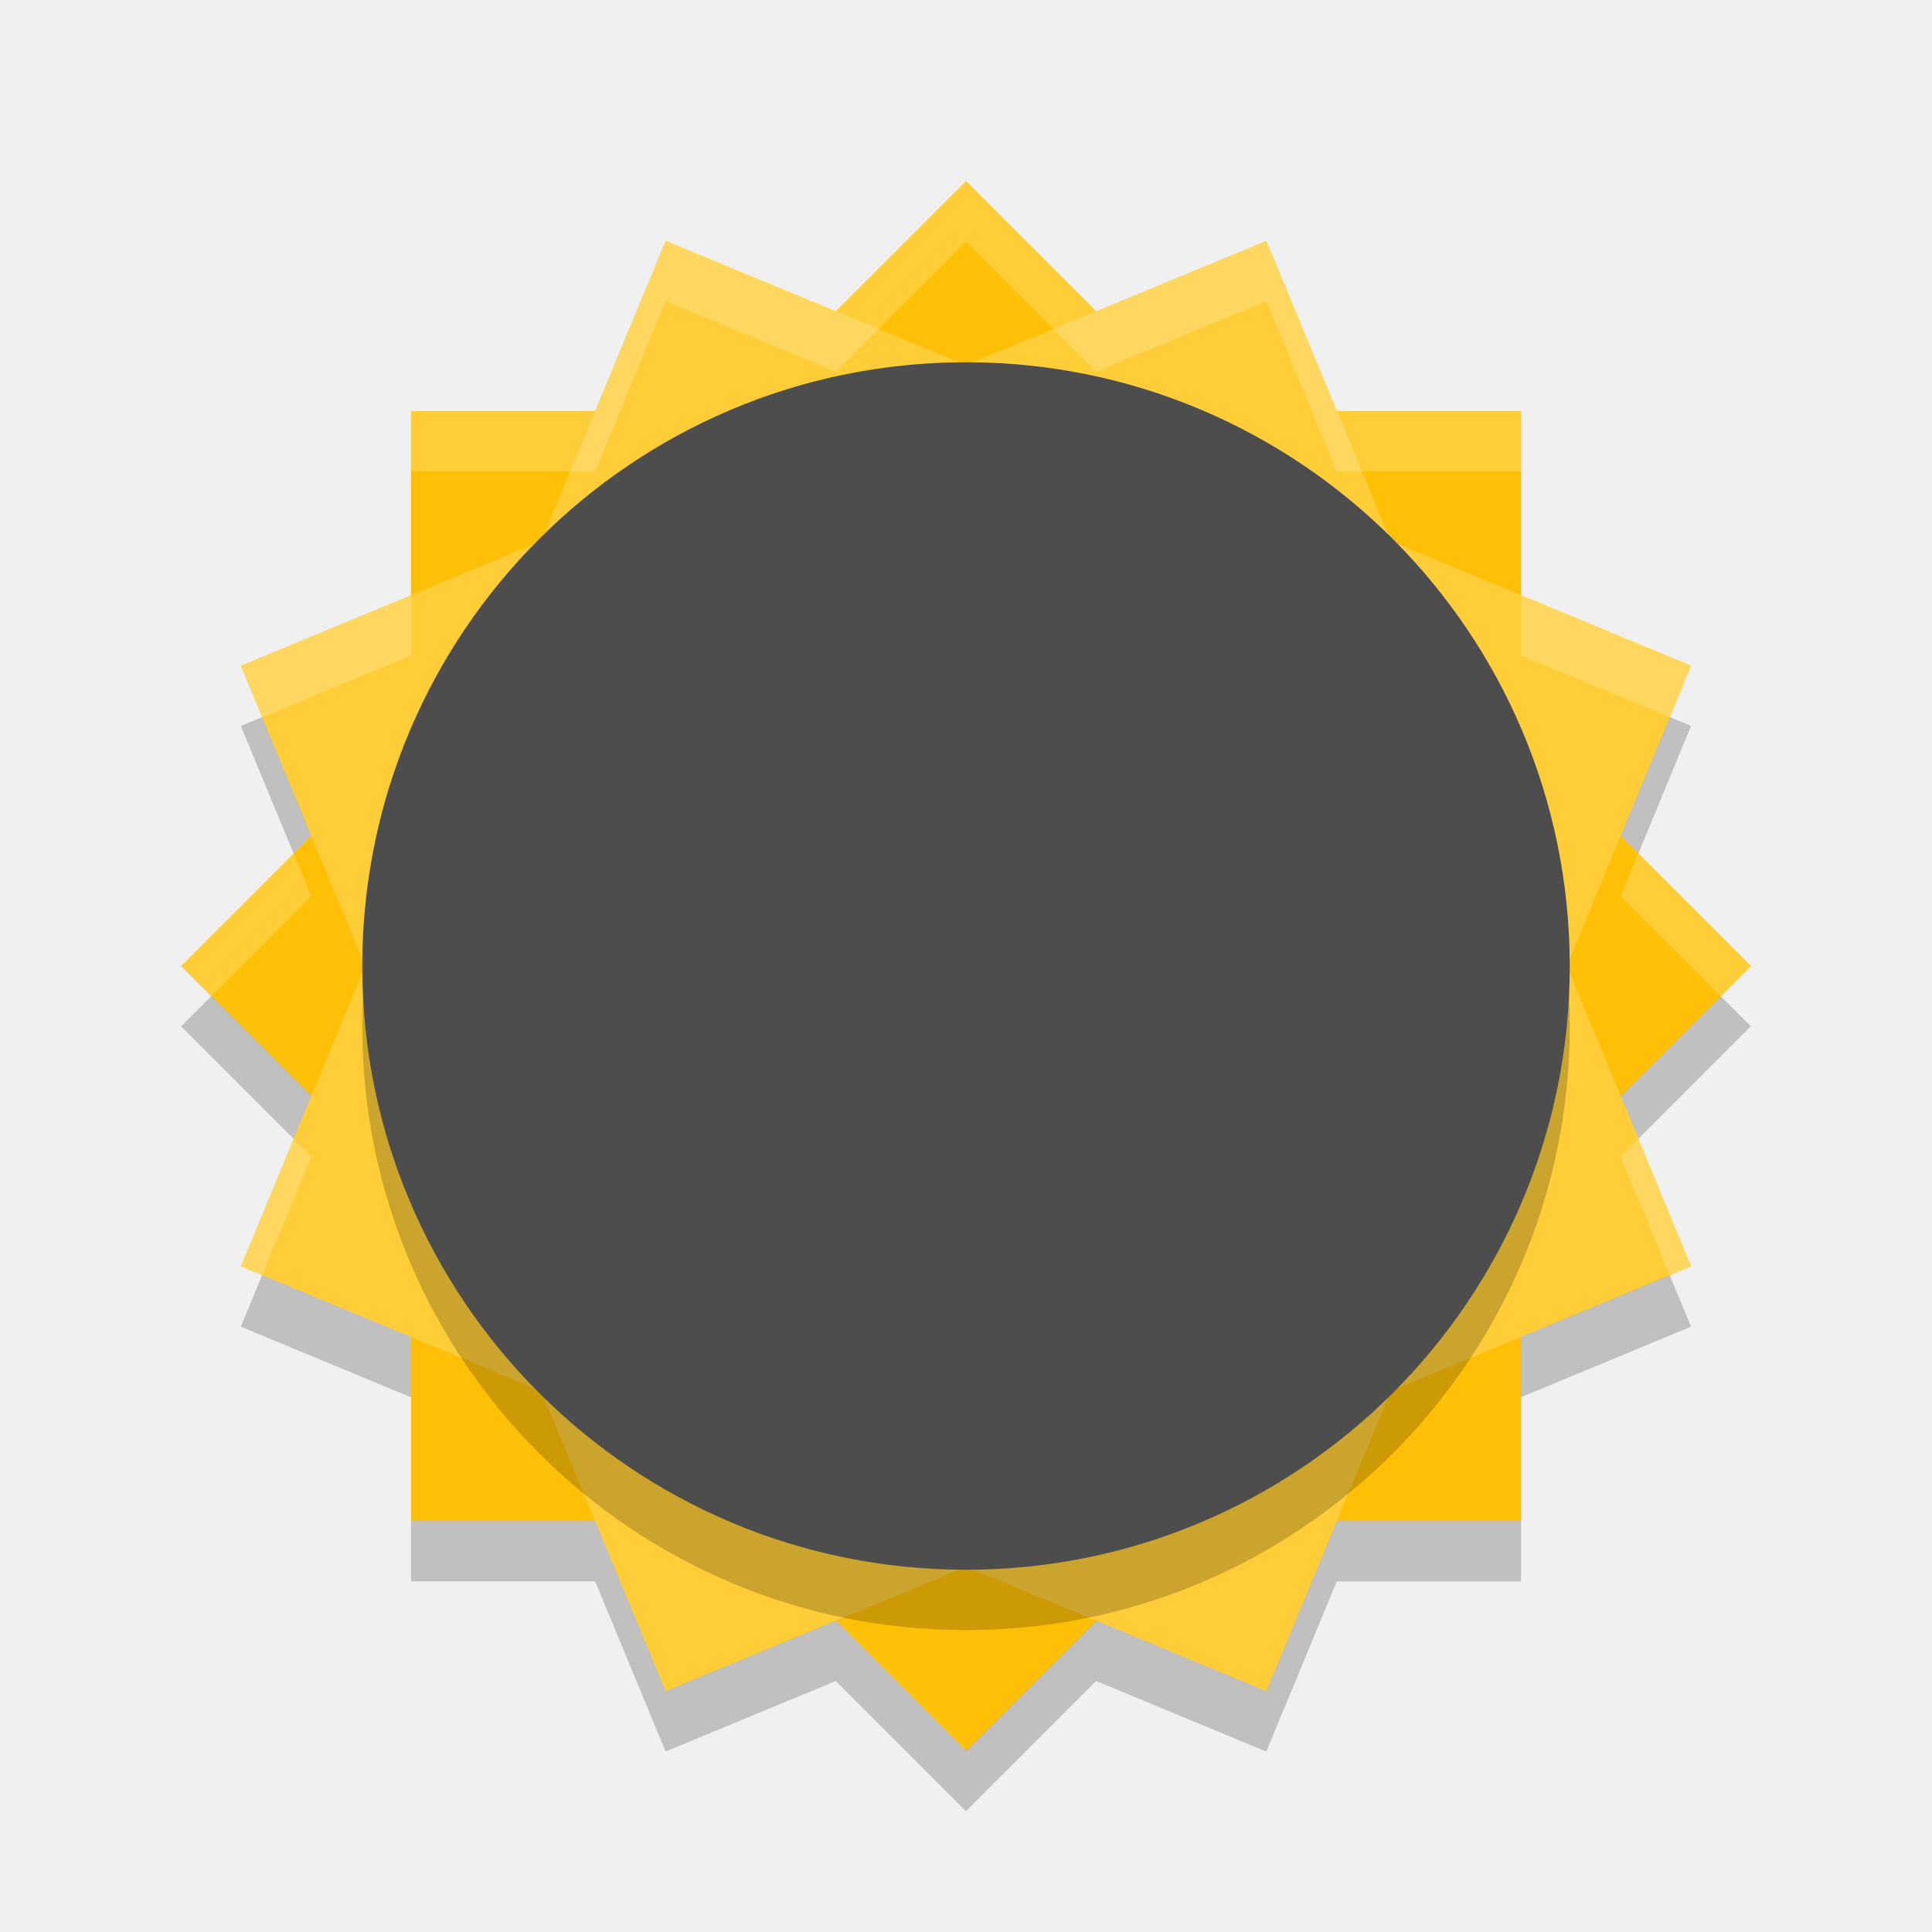
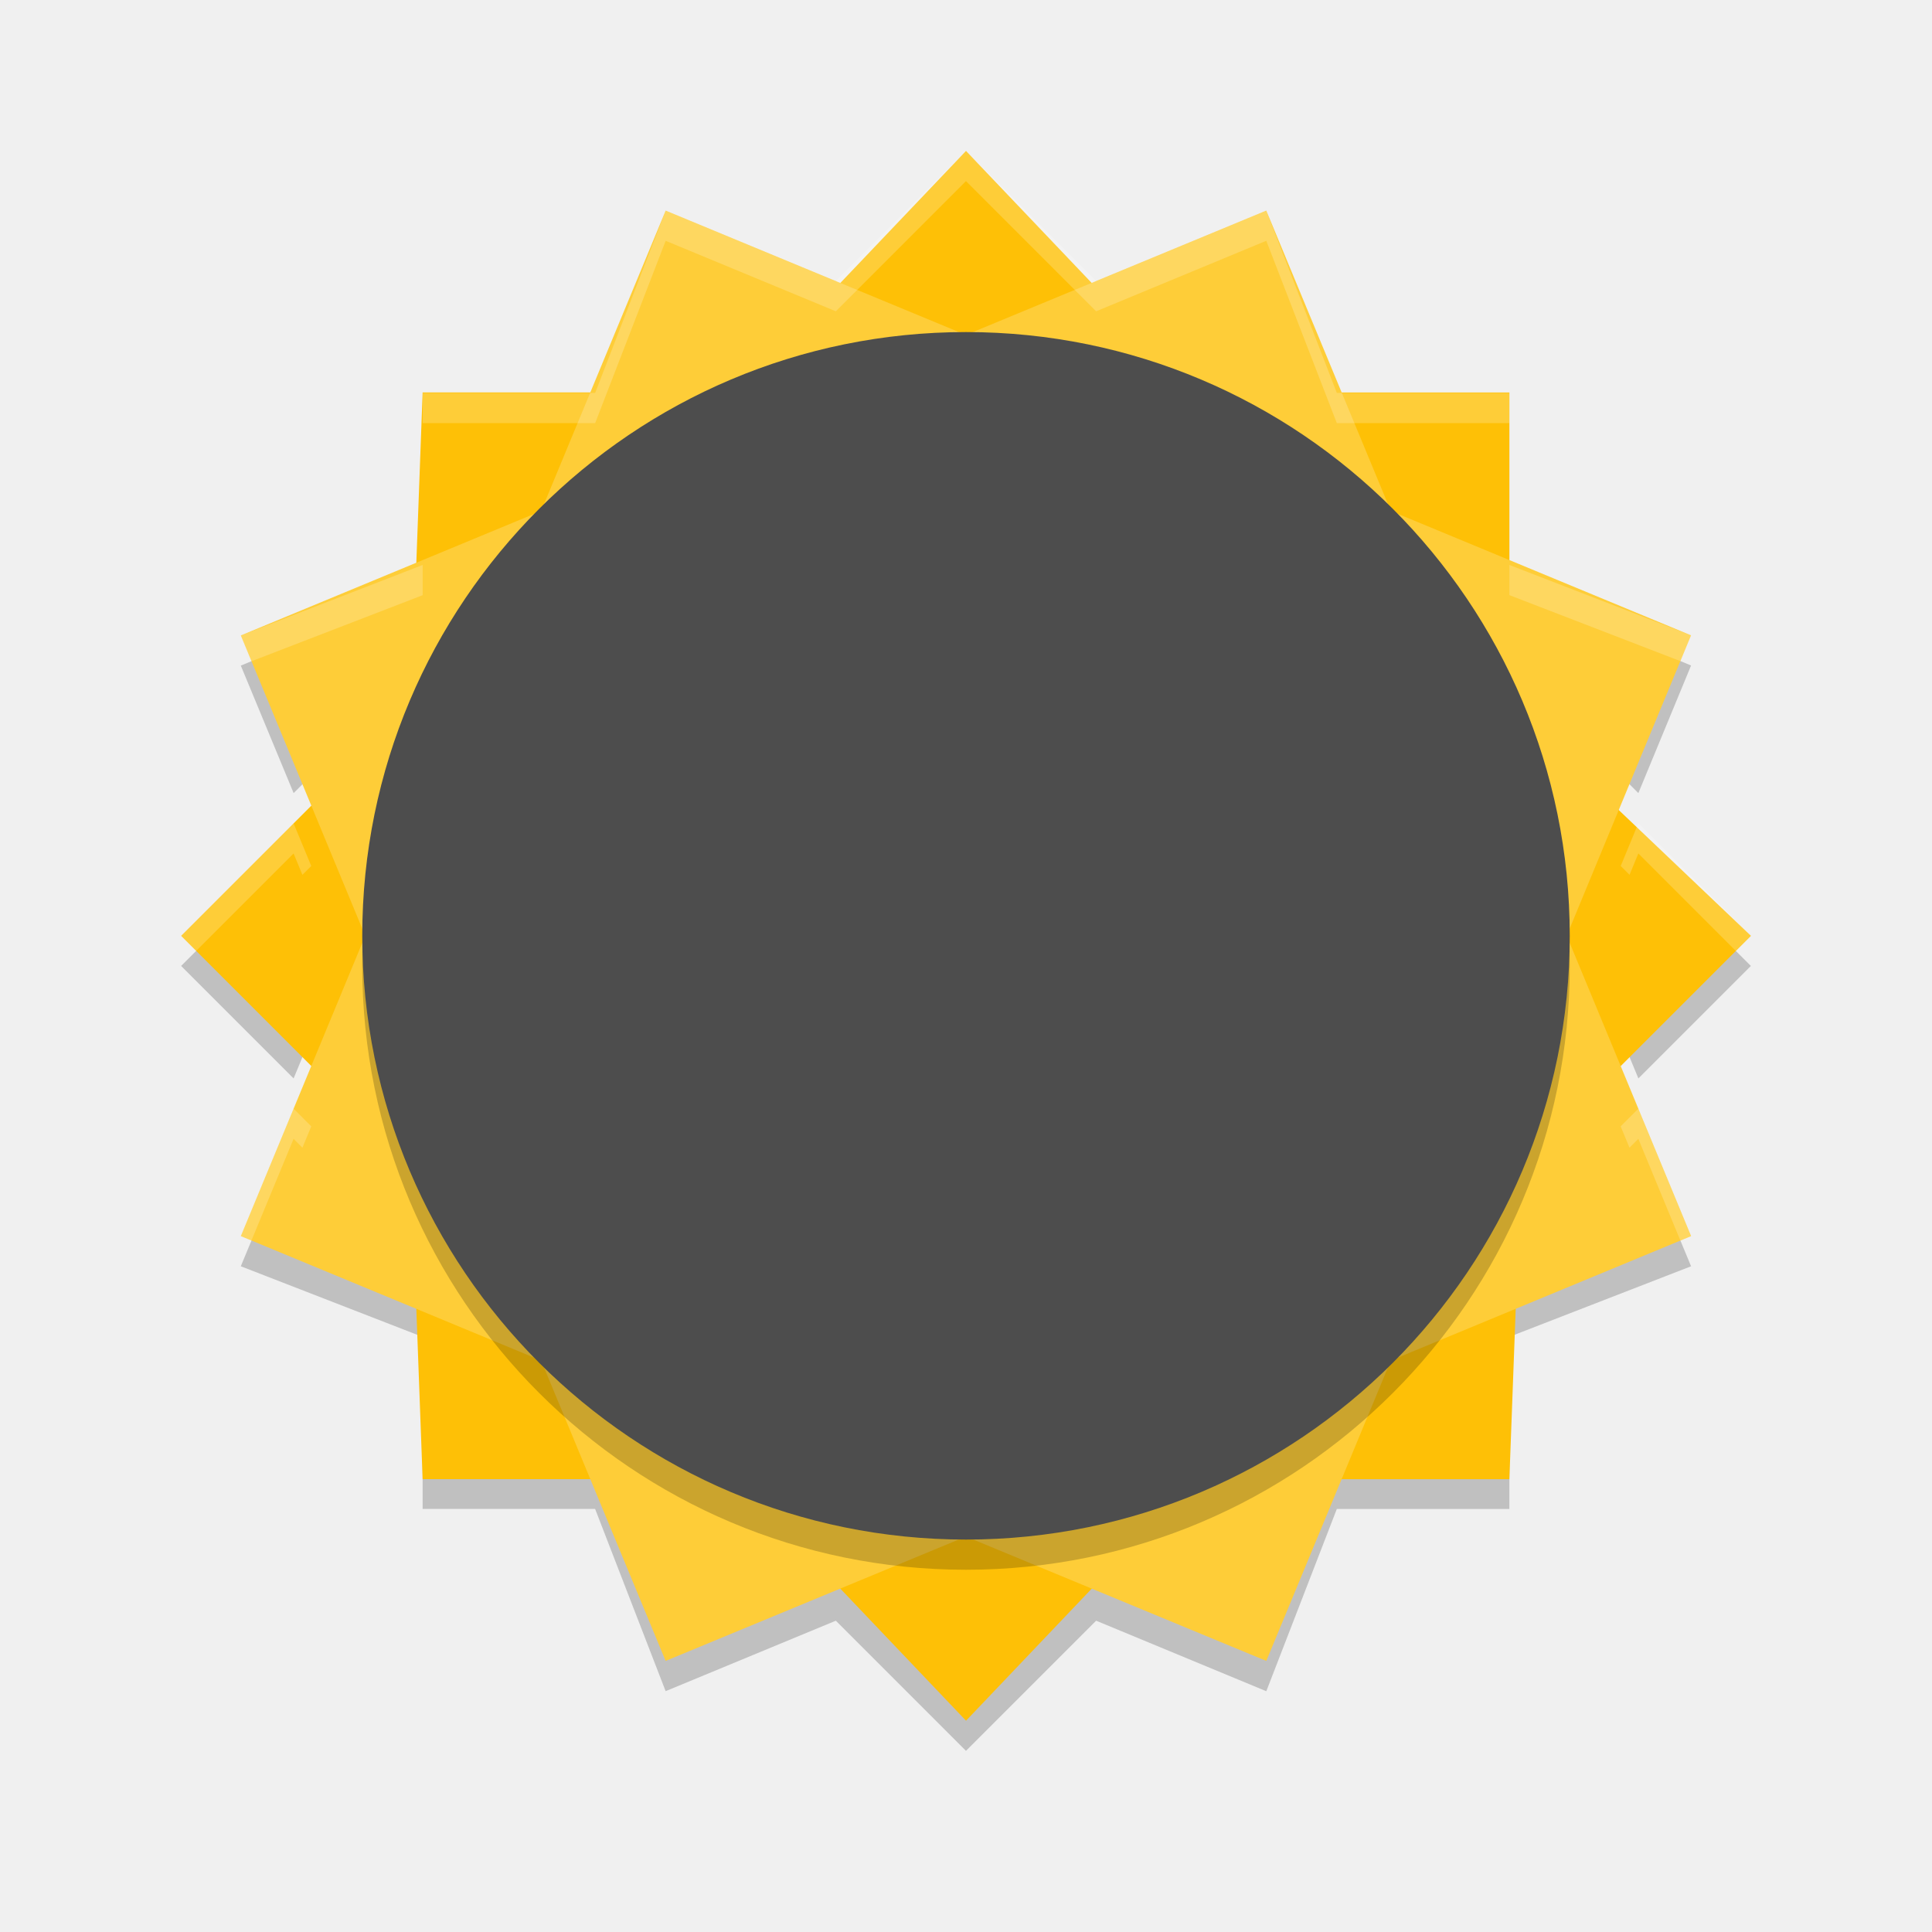
- <svg xmlns="http://www.w3.org/2000/svg" height="32" width="32" version="1">
-   <path d="m16 3-3.808 3.808h-5.385v5.385l-3.807 3.808 3.808 3.808v5.385h5.385l3.808 3.808 3.808-3.808h5.385v-5.385l3.808-3.808-3.808-3.808v-5.385h-5.385l-3.808-3.808z" fill="#fec006" />
-   <path d="m11.025 3.989-2.062 4.975-4.975 2.062 2.06 4.975-2.06 4.975 4.975 2.062 2.062 4.975 4.975-2.06 4.975 2.06 2.062-4.975 4.975-2.062-2.06-4.976 2.059-4.975-4.974-2.062-2.062-4.975-4.975 2.06-4.974-2.06z" fill="#fecd38" />
-   <rect opacity=".2" transform="matrix(0,-1,-1,0,0,0)" rx="10" ry="10" height="20" width="20" y="-26" x="-27" />
-   <rect transform="matrix(0,-1,-1,0,0,0)" rx="10" ry="10" height="20" width="20" y="-26" x="-26" fill="#4d4d4d" />
-   <path opacity=".2" d="m27.656 11.876-0.812 1.967 0.293 0.293 0.873-2.113-0.354-0.146zm-23.314 0.002-0.354 0.146 0.875 2.111 0.293-0.292-0.814-1.965zm-0.842 4.621-0.5 0.5 1.863 1.863 0.293-0.707l-1.656-1.656zm25 0-1.656 1.656 0.293 0.707 1.863-1.863-0.5-0.5zm-24.158 4.621-0.354 0.854 2.82 1.17v-1l-2.467-1.023zm23.314 0-2.463 1.022v1l2.816-1.168-0.354-0.854zm-20.848 4.072v1h3.049l1.168 2.818 2.819-1.167 2.156 2.156 2.156-2.156 2.818 1.168 1.168-2.818h3.051v-1h-3.051l-1.168 2.818-2.819-1.168-2.156 2.156-2.156-2.156-2.818 1.168-1.168-2.818h-3.049z" />
-   <path opacity=".2" d="m16 3-2.156 2.156-2.818-1.168-1.168 2.82h-3.049v1h3.049l1.167-2.82 2.819 1.168 2.156-2.156 2.156 2.156 2.818-1.168 1.168 2.82h3.051v-1h-3.051l-1.168-2.82-2.819 1.168-2.156-2.156zm-9.191 6.857-2.82 1.168 0.354 0.854 2.467-1.022v-1zm18.385 0v1l2.463 1.02 0.354-0.854-2.816-1.166zm-20.331 4.28-1.863 1.863l0.5 0.5 1.656-1.656-0.293-0.707zm22.273 0-0.292 0.707 1.656 1.656 0.5-0.5-1.863-1.863zm-22.273 4.727-0.875 2.111 0.354 0.146 0.815-1.965-0.293-0.293zm22.273 0-0.293 0.293 0.812 1.965 0.354-0.146-0.873-2.111z" fill="#fff" />
+ <svg xmlns="http://www.w3.org/2000/svg" height="64" width="64" version="1" id="svg2">
+   <defs id="defs26" />
+   <path style="opacity:0.2" d="m 55.312,21.752 -1.625,3.934 0.586,0.586 1.746,-4.227 -0.707,-0.293 z m -46.628,0.004 -0.707,0.293 1.75,4.223 L 10.312,25.688 8.683,21.758 Z M 7,30.998 6,31.998 9.726,35.724 10.312,34.31 Z m 50,0 -3.312,3.312 0.586,1.414 3.726,-3.726 -1,-1 z m -48.316,9.242 -0.707,1.707 6.024,2.34 0,-2 -5.317,-2.047 z m 46.628,0 -5.312,2.043 0,2 6.019,-2.336 -0.707,-1.707 z m -41.312,7.745 0,2 5.714,0 2.336,6.037 5.638,-2.334 L 31.999,58 l 4.312,-4.312 5.637,2.336 2.336,-6.037 5.716,0 0,-2 -5.716,0 -2.336,6.037 -5.638,-2.336 -4.312,4.312 -4.312,-4.312 -5.637,2.336 -2.336,-6.037 -5.714,0 z" id="path20" />
+   <path style="fill:#fec006" d="m 32,5 -7.615,8 -10.385,0 -0.384,10.385 -7.615,7.616 7.615,7.615 0.384,10.383 10.385,0 7.616,8.002 7.615,-8.001 10.384,0 0.386,-10.383 7.616,-7.616 -8.001,-7.615 0,-10.385 -10.384,0 L 32.001,5.001 Z" id="path4" />
+   <path style="fill:#fecd38" d="m 22.05,6.978 -4.123,9.949 -9.949,4.123 4.12,9.949 -4.12,9.949 9.949,4.123 4.123,9.949 9.949,-4.12 9.949,4.12 4.123,-9.949 9.949,-4.123 -4.12,-9.952 4.118,-9.95 L 46.071,16.925 41.947,6.976 31.997,11.096 22.049,6.976 Z" id="path6" />
+   <rect style="opacity:0.2" transform="matrix(0,-1,-1,0,0,0)" rx="20" ry="20" height="40" width="40" y="-52" x="-52" id="rect8" />
+   <rect style="fill:#4d4d4d;fill-opacity:1" transform="matrix(0,-1,-1,0,0,0)" rx="20" ry="20" height="40" width="40" y="-52" x="-51" id="rect10" />
+   <path style="opacity:0.2;fill:#ffffff" d="M 31.998,5 27.688,9.312 22.051,6.977 19.715,13.017 l -5.714,0 0,1 5.714,0 L 22.051,7.977 27.688,10.312 31.998,6 32,6 l 4.311,4.312 5.637,-2.336 2.336,6.04 5.716,0 0,-1 -5.716,0 L 41.947,6.977 36.311,9.312 32,5 Z m -17.997,13.715 -6.024,2.336 0.354,0.854 5.671,-2.189 z m 36,0 0,1 5.665,2.186 0.354,-0.854 z M 9.725,27.273 5.998,31 l 0.5,0.5 3.227,-3.227 0.293,0.707 0.293,-0.293 z m 44.547,0 -0.584,1.414 0.293,0.293 0.291,-0.707 0.002,0 L 57.5,31.5 58,31 54.273,27.273 Z m -44.547,9.453 -1.75,4.223 0.354,0.146 1.396,-3.369 0.293,0.293 0.293,-0.707 z m 44.547,0 -0.586,0.586 0.293,0.707 0.293,-0.293 1.393,3.369 0.354,-0.146 z" id="path22" />
</svg>
